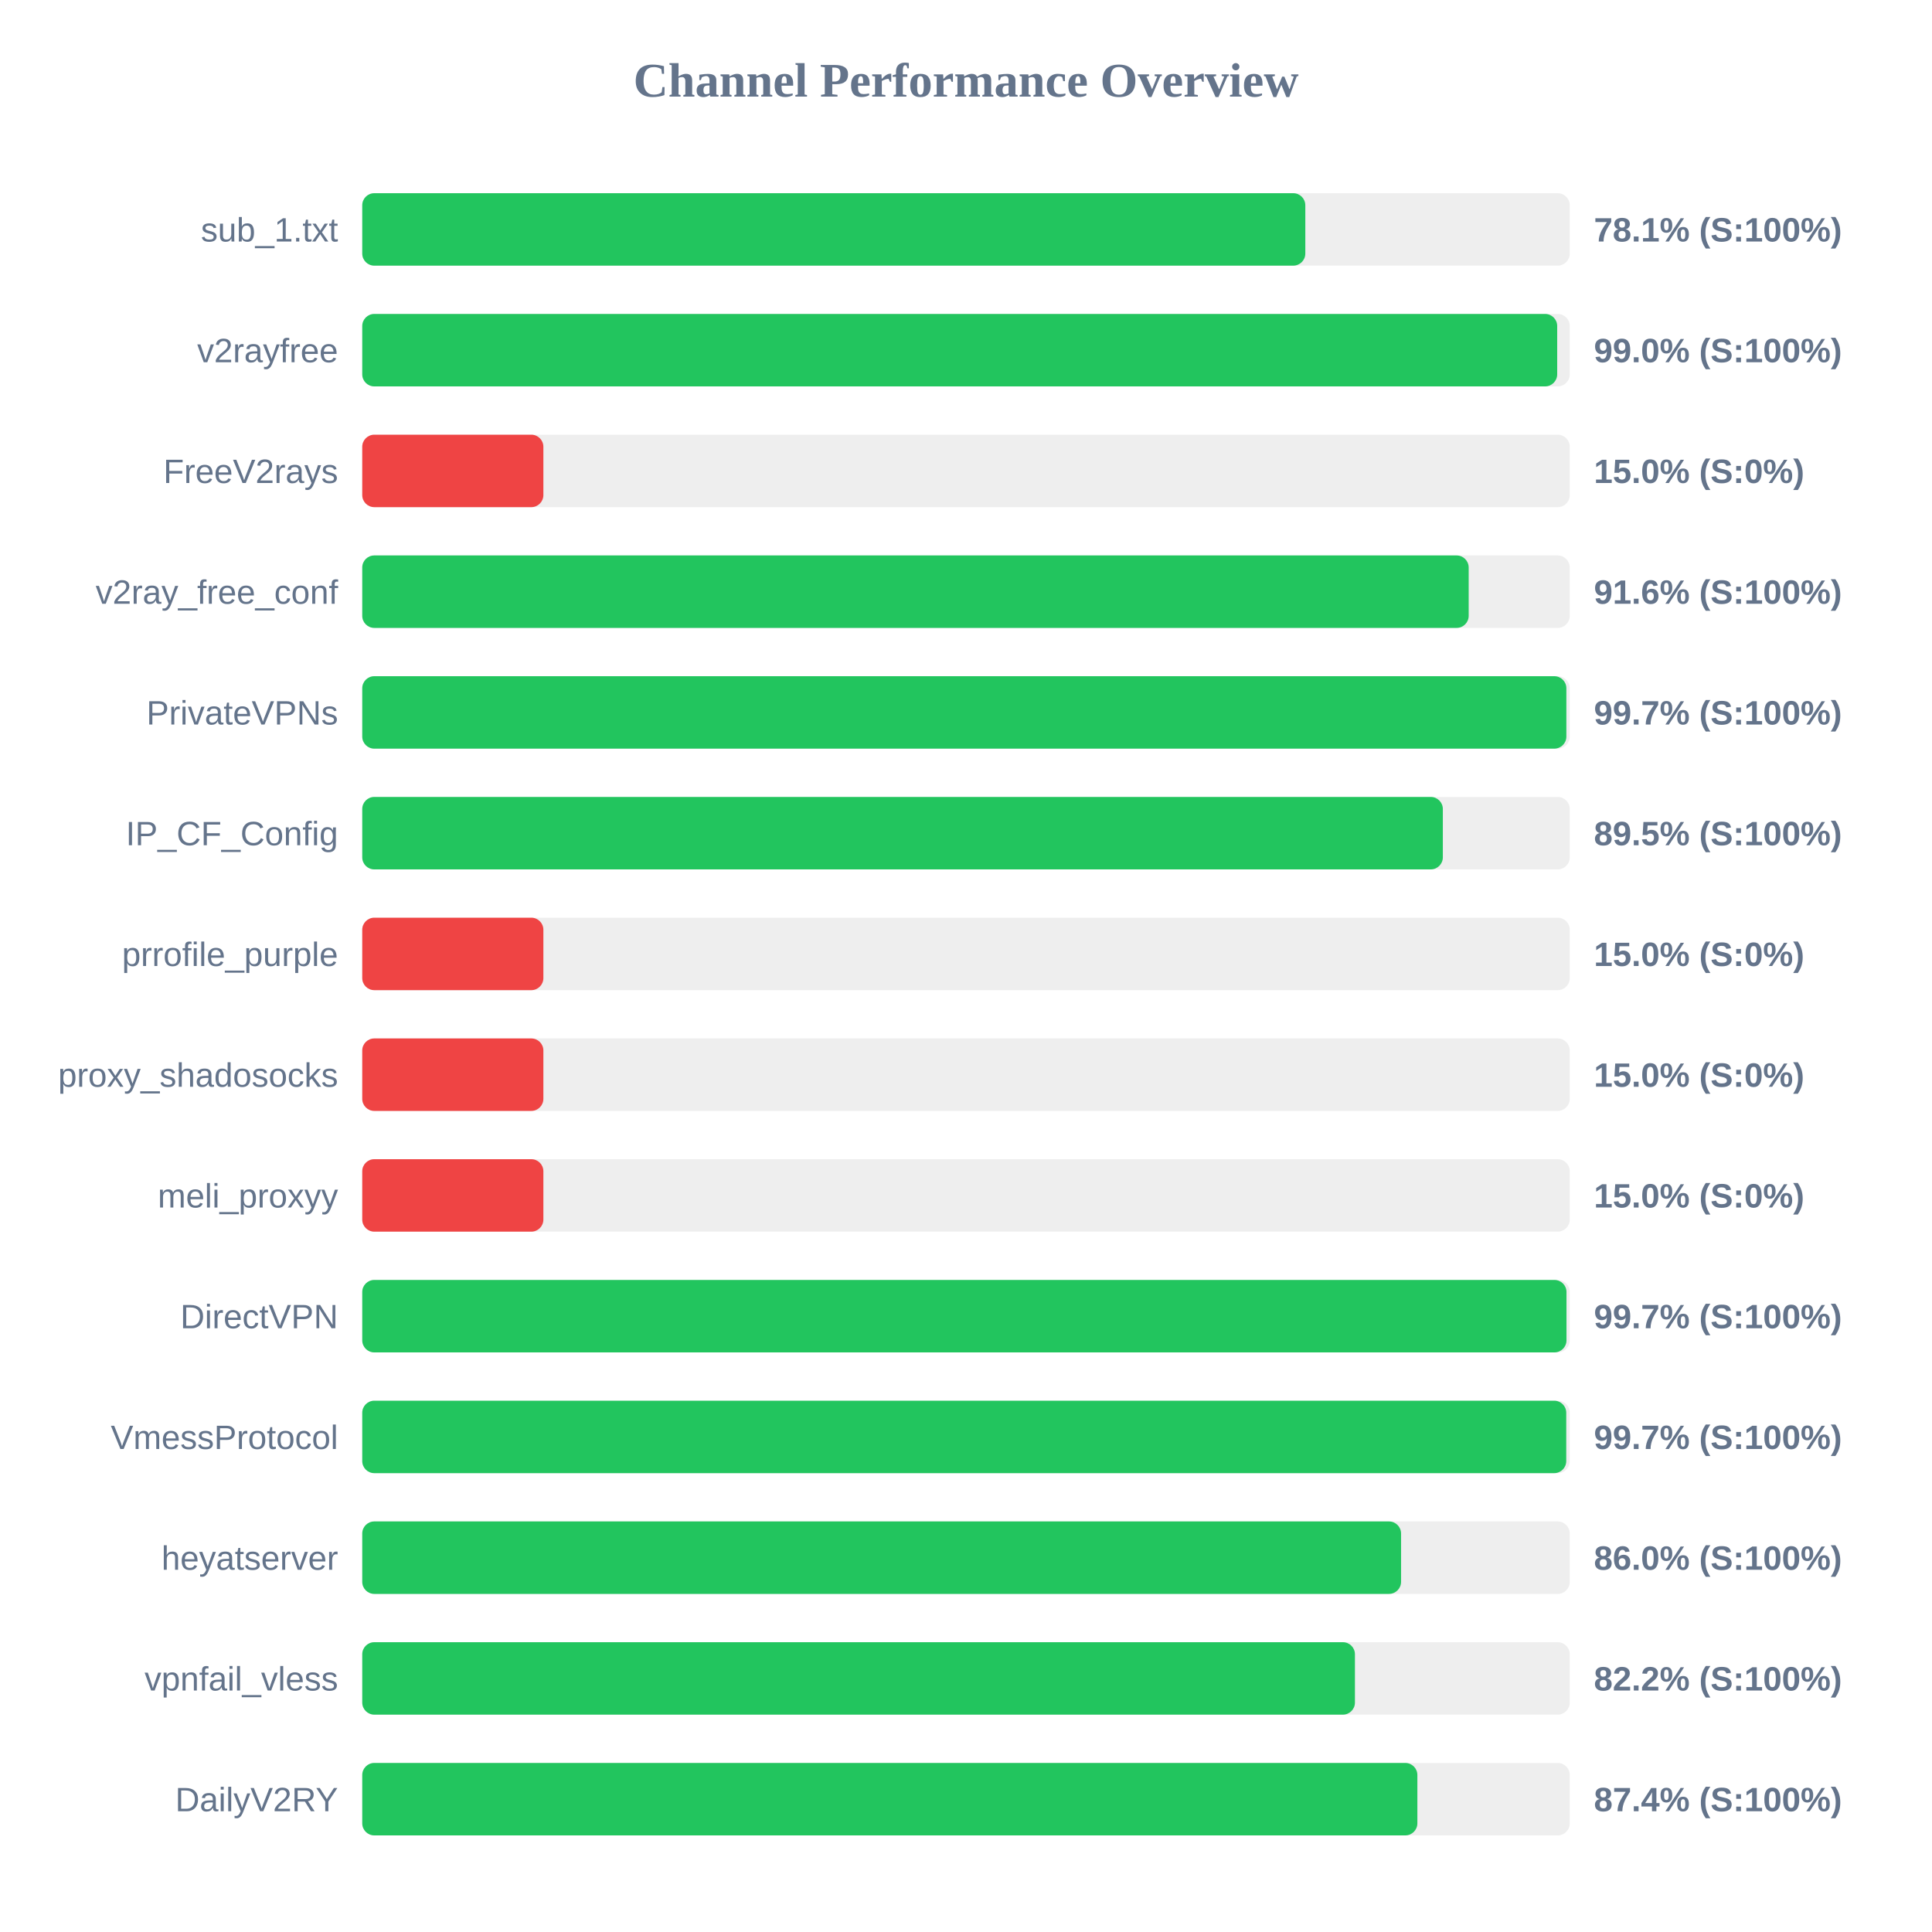
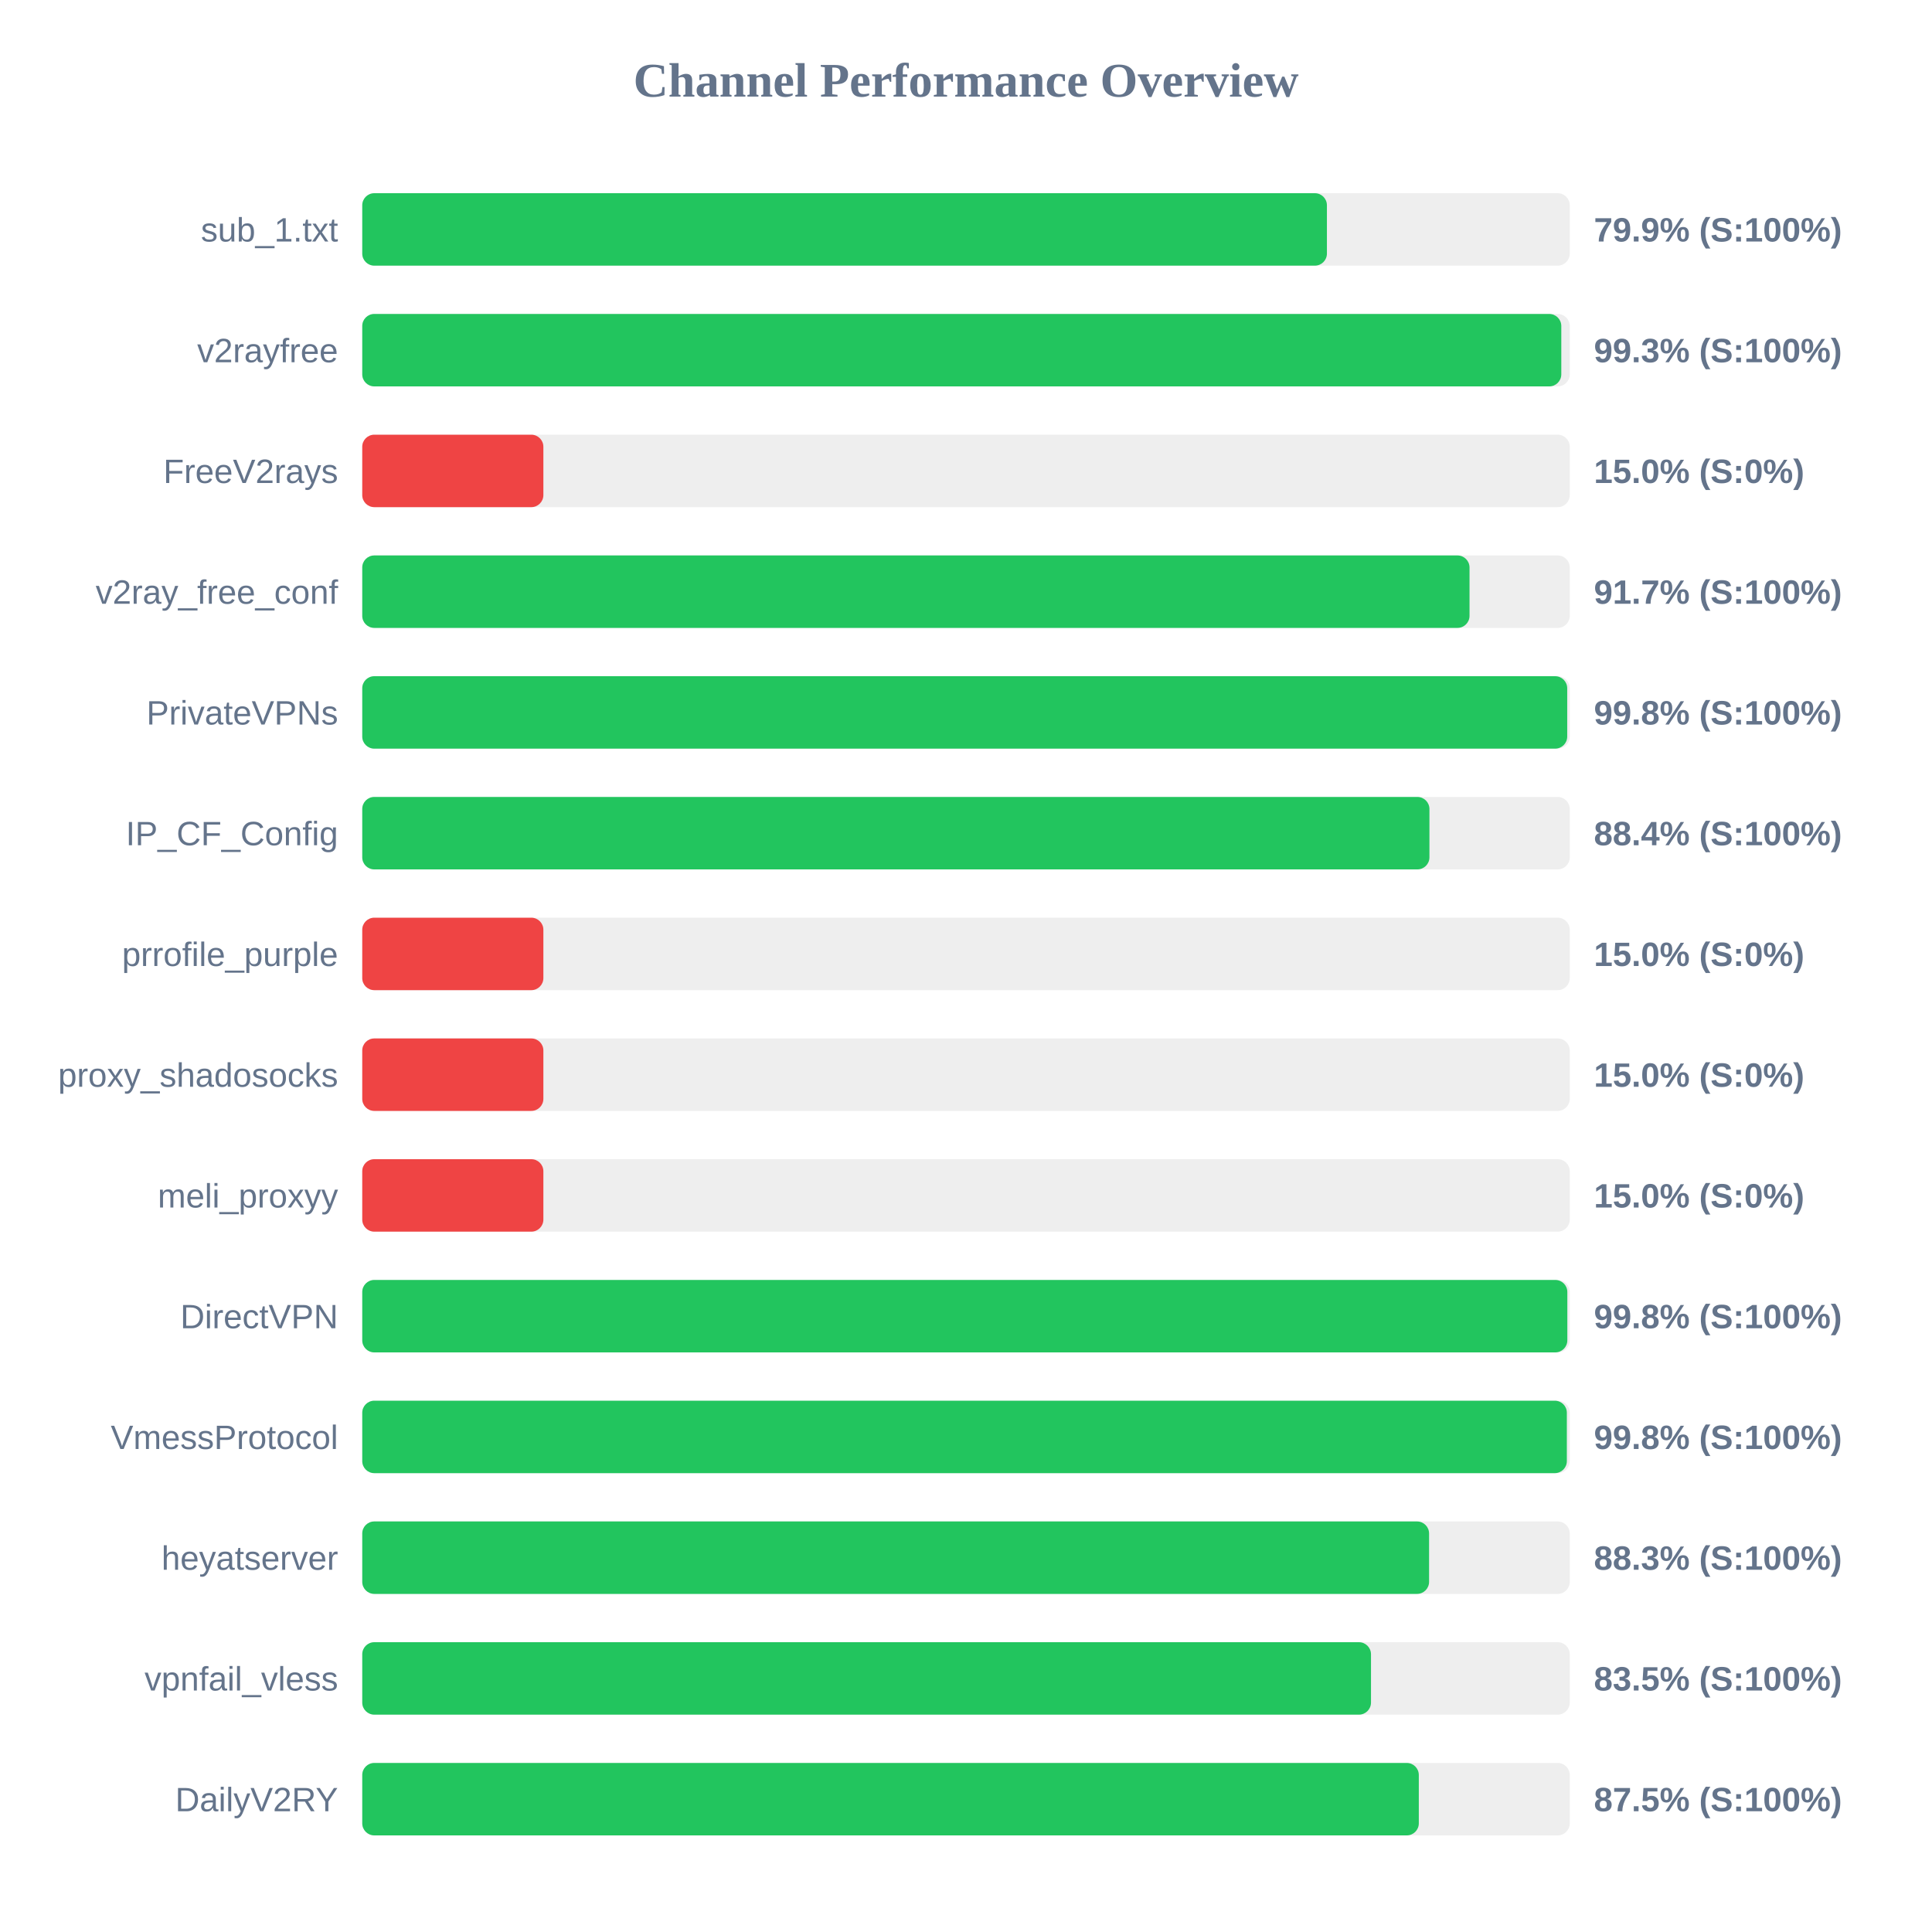
<svg xmlns="http://www.w3.org/2000/svg" width="800" height="800" version="1.1">
  <style>
        .row { font: 14px Arial; fill: #64748b; }
        .score { font: bold 14px Arial; fill: #64748b; }
    </style>
  <text x="400" y="40" text-anchor="middle" font-size="20px" font-weight="bold" fill="#64748b">Channel Performance Overview</text>
  <rect x="150" y="80" width="500" height="30" fill="#eee" rx="5" />
-   <rect x="150" y="80" width="390.5" height="30" fill="#22c55e" rx="5" />
+   <rect x="150" y="80" width="399.45" height="30" fill="#22c55e" rx="5" />
  <text x="140" y="100" text-anchor="end" class="row">sub_1.txt</text>
-   <text x="660" y="100" text-anchor="start" class="score">78.1% (S:100%)</text>
+   <text x="660" y="100" text-anchor="start" class="score">79.9% (S:100%)</text>
  <rect x="150" y="130" width="500" height="30" fill="#eee" rx="5" />
-   <rect x="150" y="130" width="494.8" height="30" fill="#22c55e" rx="5" />
+   <rect x="150" y="130" width="496.5" height="30" fill="#22c55e" rx="5" />
  <text x="140" y="150" text-anchor="end" class="row">v2rayfree</text>
-   <text x="660" y="150" text-anchor="start" class="score">99.0% (S:100%)</text>
+   <text x="660" y="150" text-anchor="start" class="score">99.3% (S:100%)</text>
  <rect x="150" y="180" width="500" height="30" fill="#eee" rx="5" />
  <rect x="150" y="180" width="75.0" height="30" fill="#ef4444" rx="5" />
  <text x="140" y="200" text-anchor="end" class="row">FreeV2rays</text>
  <text x="660" y="200" text-anchor="start" class="score">15.0% (S:0%)</text>
  <rect x="150" y="230" width="500" height="30" fill="#eee" rx="5" />
-   <rect x="150" y="230" width="458.15" height="30" fill="#22c55e" rx="5" />
+   <rect x="150" y="230" width="458.5" height="30" fill="#22c55e" rx="5" />
  <text x="140" y="250" text-anchor="end" class="row">v2ray_free_conf</text>
-   <text x="660" y="250" text-anchor="start" class="score">91.6% (S:100%)</text>
+   <text x="660" y="250" text-anchor="start" class="score">91.7% (S:100%)</text>
  <rect x="150" y="280" width="500" height="30" fill="#eee" rx="5" />
-   <rect x="150" y="280" width="498.6" height="30" fill="#22c55e" rx="5" />
+   <rect x="150" y="280" width="498.95" height="30" fill="#22c55e" rx="5" />
  <text x="140" y="300" text-anchor="end" class="row">PrivateVPNs</text>
-   <text x="660" y="300" text-anchor="start" class="score">99.7% (S:100%)</text>
+   <text x="660" y="300" text-anchor="start" class="score">99.8% (S:100%)</text>
  <rect x="150" y="330" width="500" height="30" fill="#eee" rx="5" />
-   <rect x="150" y="330" width="447.45" height="30" fill="#22c55e" rx="5" />
+   <rect x="150" y="330" width="441.9" height="30" fill="#22c55e" rx="5" />
  <text x="140" y="350" text-anchor="end" class="row">IP_CF_Config</text>
-   <text x="660" y="350" text-anchor="start" class="score">89.5% (S:100%)</text>
+   <text x="660" y="350" text-anchor="start" class="score">88.4% (S:100%)</text>
  <rect x="150" y="380" width="500" height="30" fill="#eee" rx="5" />
  <rect x="150" y="380" width="75.0" height="30" fill="#ef4444" rx="5" />
  <text x="140" y="400" text-anchor="end" class="row">prrofile_purple</text>
  <text x="660" y="400" text-anchor="start" class="score">15.0% (S:0%)</text>
  <rect x="150" y="430" width="500" height="30" fill="#eee" rx="5" />
  <rect x="150" y="430" width="75.0" height="30" fill="#ef4444" rx="5" />
  <text x="140" y="450" text-anchor="end" class="row">proxy_shadosocks</text>
  <text x="660" y="450" text-anchor="start" class="score">15.0% (S:0%)</text>
  <rect x="150" y="480" width="500" height="30" fill="#eee" rx="5" />
  <rect x="150" y="480" width="75.0" height="30" fill="#ef4444" rx="5" />
  <text x="140" y="500" text-anchor="end" class="row">meli_proxyy</text>
  <text x="660" y="500" text-anchor="start" class="score">15.0% (S:0%)</text>
  <rect x="150" y="530" width="500" height="30" fill="#eee" rx="5" />
-   <rect x="150" y="530" width="498.65" height="30" fill="#22c55e" rx="5" />
+   <rect x="150" y="530" width="499.0" height="30" fill="#22c55e" rx="5" />
  <text x="140" y="550" text-anchor="end" class="row">DirectVPN</text>
-   <text x="660" y="550" text-anchor="start" class="score">99.7% (S:100%)</text>
+   <text x="660" y="550" text-anchor="start" class="score">99.8% (S:100%)</text>
  <rect x="150" y="580" width="500" height="30" fill="#eee" rx="5" />
-   <rect x="150" y="580" width="498.55" height="30" fill="#22c55e" rx="5" />
+   <rect x="150" y="580" width="498.8" height="30" fill="#22c55e" rx="5" />
  <text x="140" y="600" text-anchor="end" class="row">VmessProtocol</text>
-   <text x="660" y="600" text-anchor="start" class="score">99.7% (S:100%)</text>
+   <text x="660" y="600" text-anchor="start" class="score">99.8% (S:100%)</text>
  <rect x="150" y="630" width="500" height="30" fill="#eee" rx="5" />
-   <rect x="150" y="630" width="430.15" height="30" fill="#22c55e" rx="5" />
+   <rect x="150" y="630" width="441.75" height="30" fill="#22c55e" rx="5" />
  <text x="140" y="650" text-anchor="end" class="row">heyatserver</text>
-   <text x="660" y="650" text-anchor="start" class="score">86.0% (S:100%)</text>
+   <text x="660" y="650" text-anchor="start" class="score">88.3% (S:100%)</text>
  <rect x="150" y="680" width="500" height="30" fill="#eee" rx="5" />
-   <rect x="150" y="680" width="411.05" height="30" fill="#22c55e" rx="5" />
+   <rect x="150" y="680" width="417.7" height="30" fill="#22c55e" rx="5" />
  <text x="140" y="700" text-anchor="end" class="row">vpnfail_vless</text>
-   <text x="660" y="700" text-anchor="start" class="score">82.2% (S:100%)</text>
+   <text x="660" y="700" text-anchor="start" class="score">83.5% (S:100%)</text>
  <rect x="150" y="730" width="500" height="30" fill="#eee" rx="5" />
-   <rect x="150" y="730" width="436.9" height="30" fill="#22c55e" rx="5" />
+   <rect x="150" y="730" width="437.5" height="30" fill="#22c55e" rx="5" />
  <text x="140" y="750" text-anchor="end" class="row">DailyV2RY</text>
-   <text x="660" y="750" text-anchor="start" class="score">87.4% (S:100%)</text>
+   <text x="660" y="750" text-anchor="start" class="score">87.5% (S:100%)</text>
</svg>
